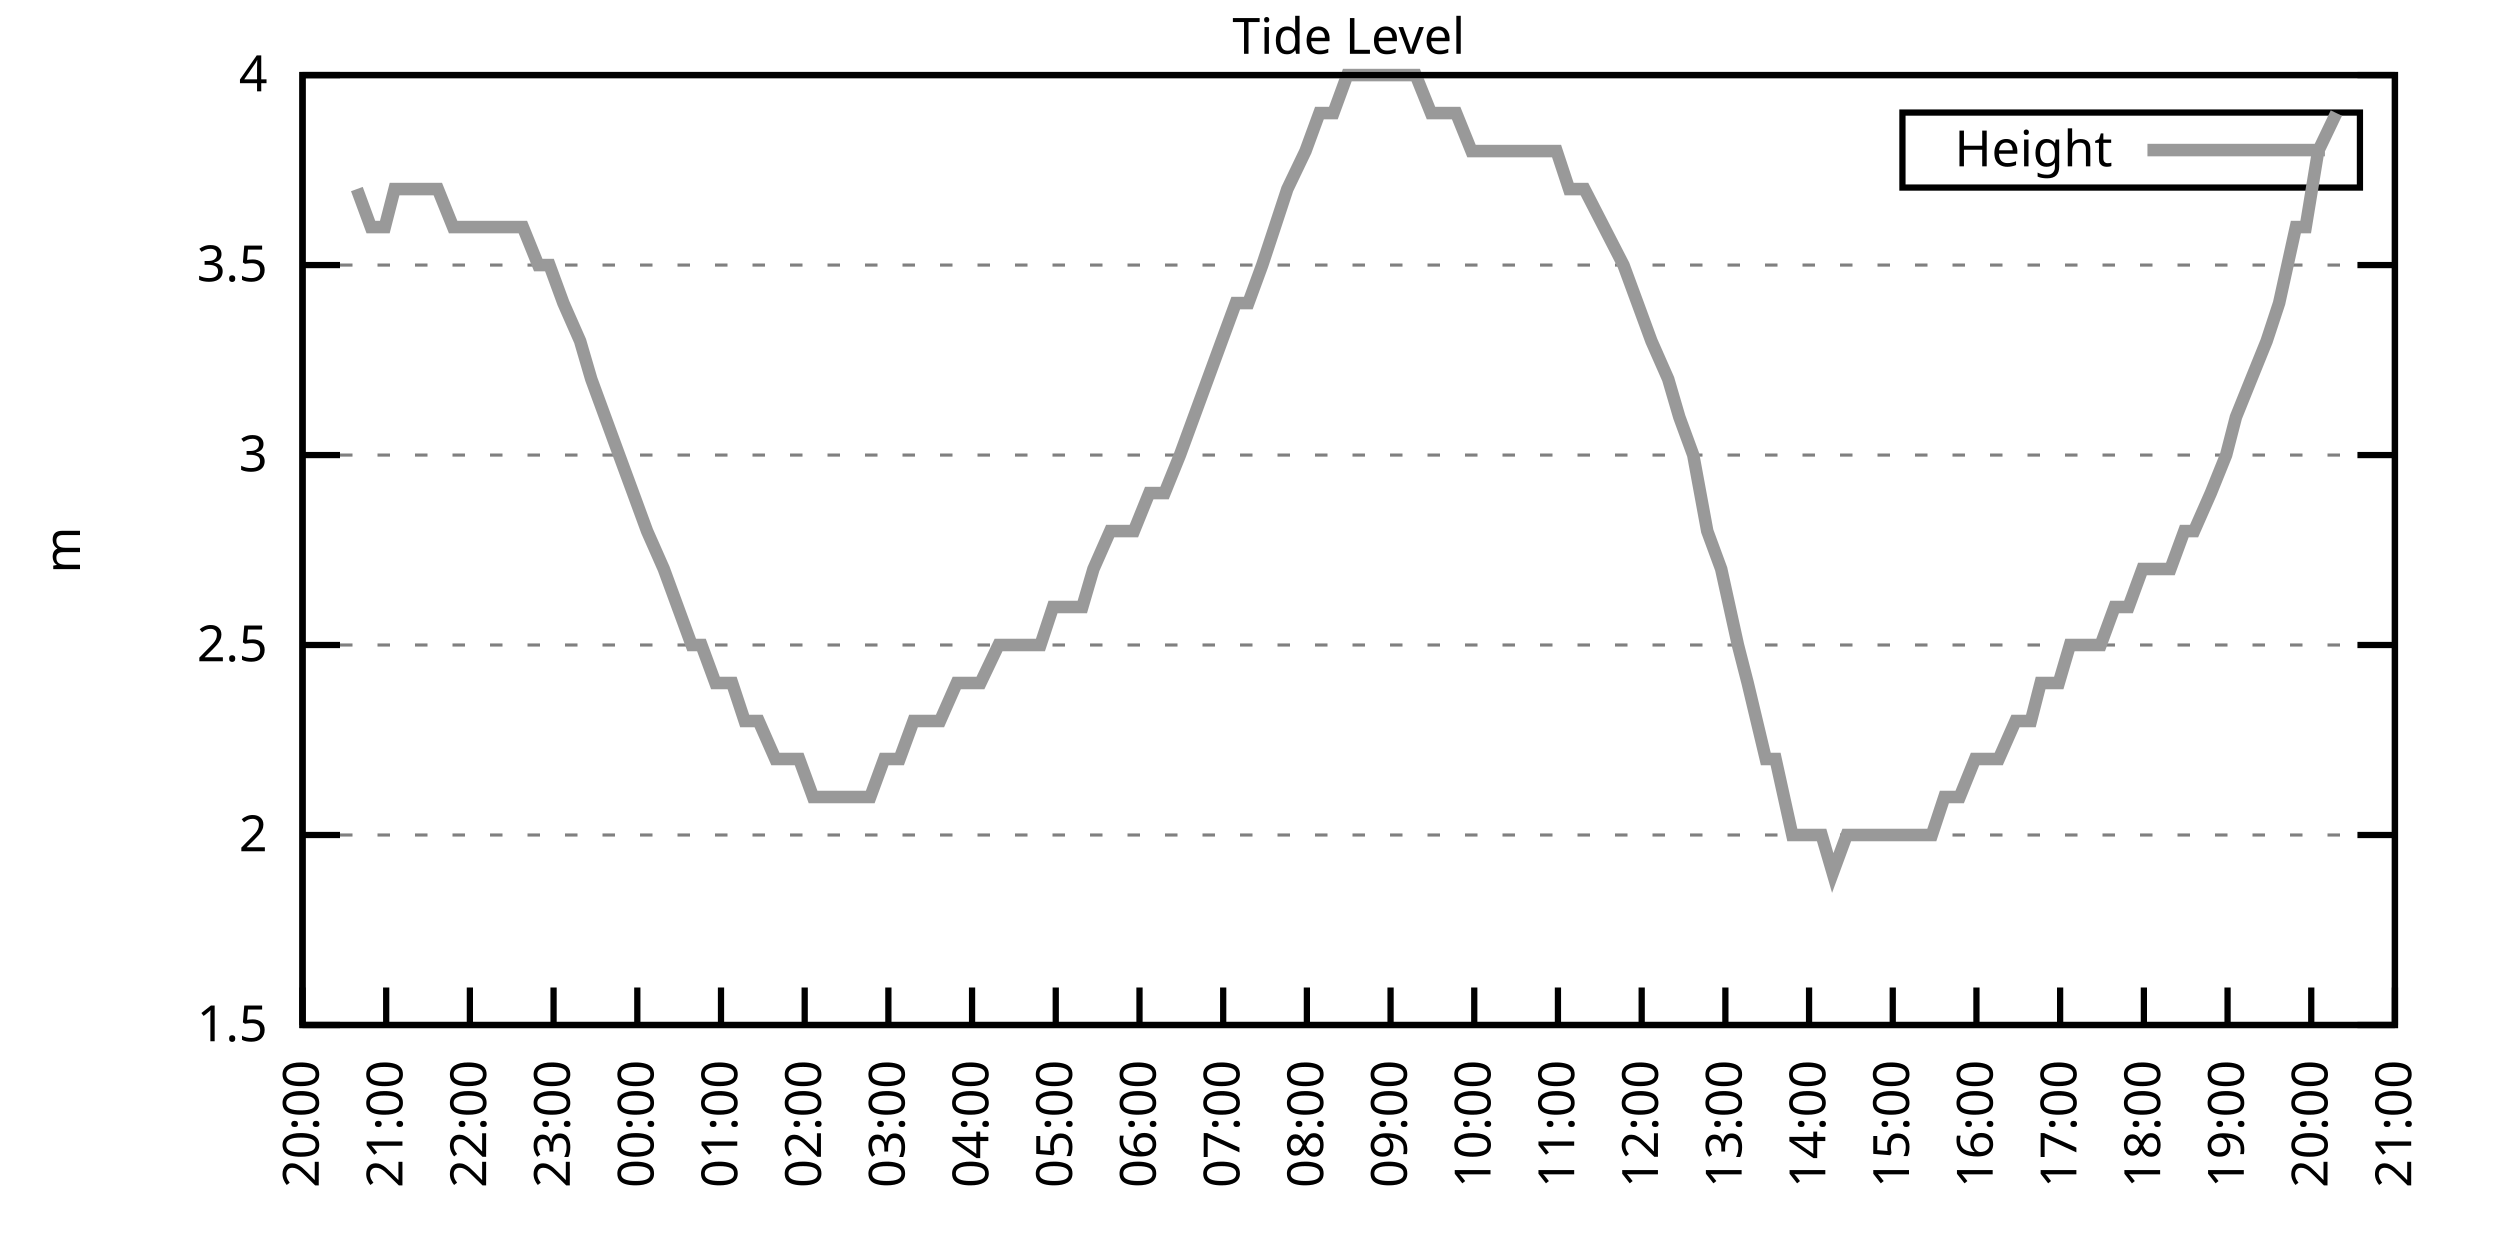
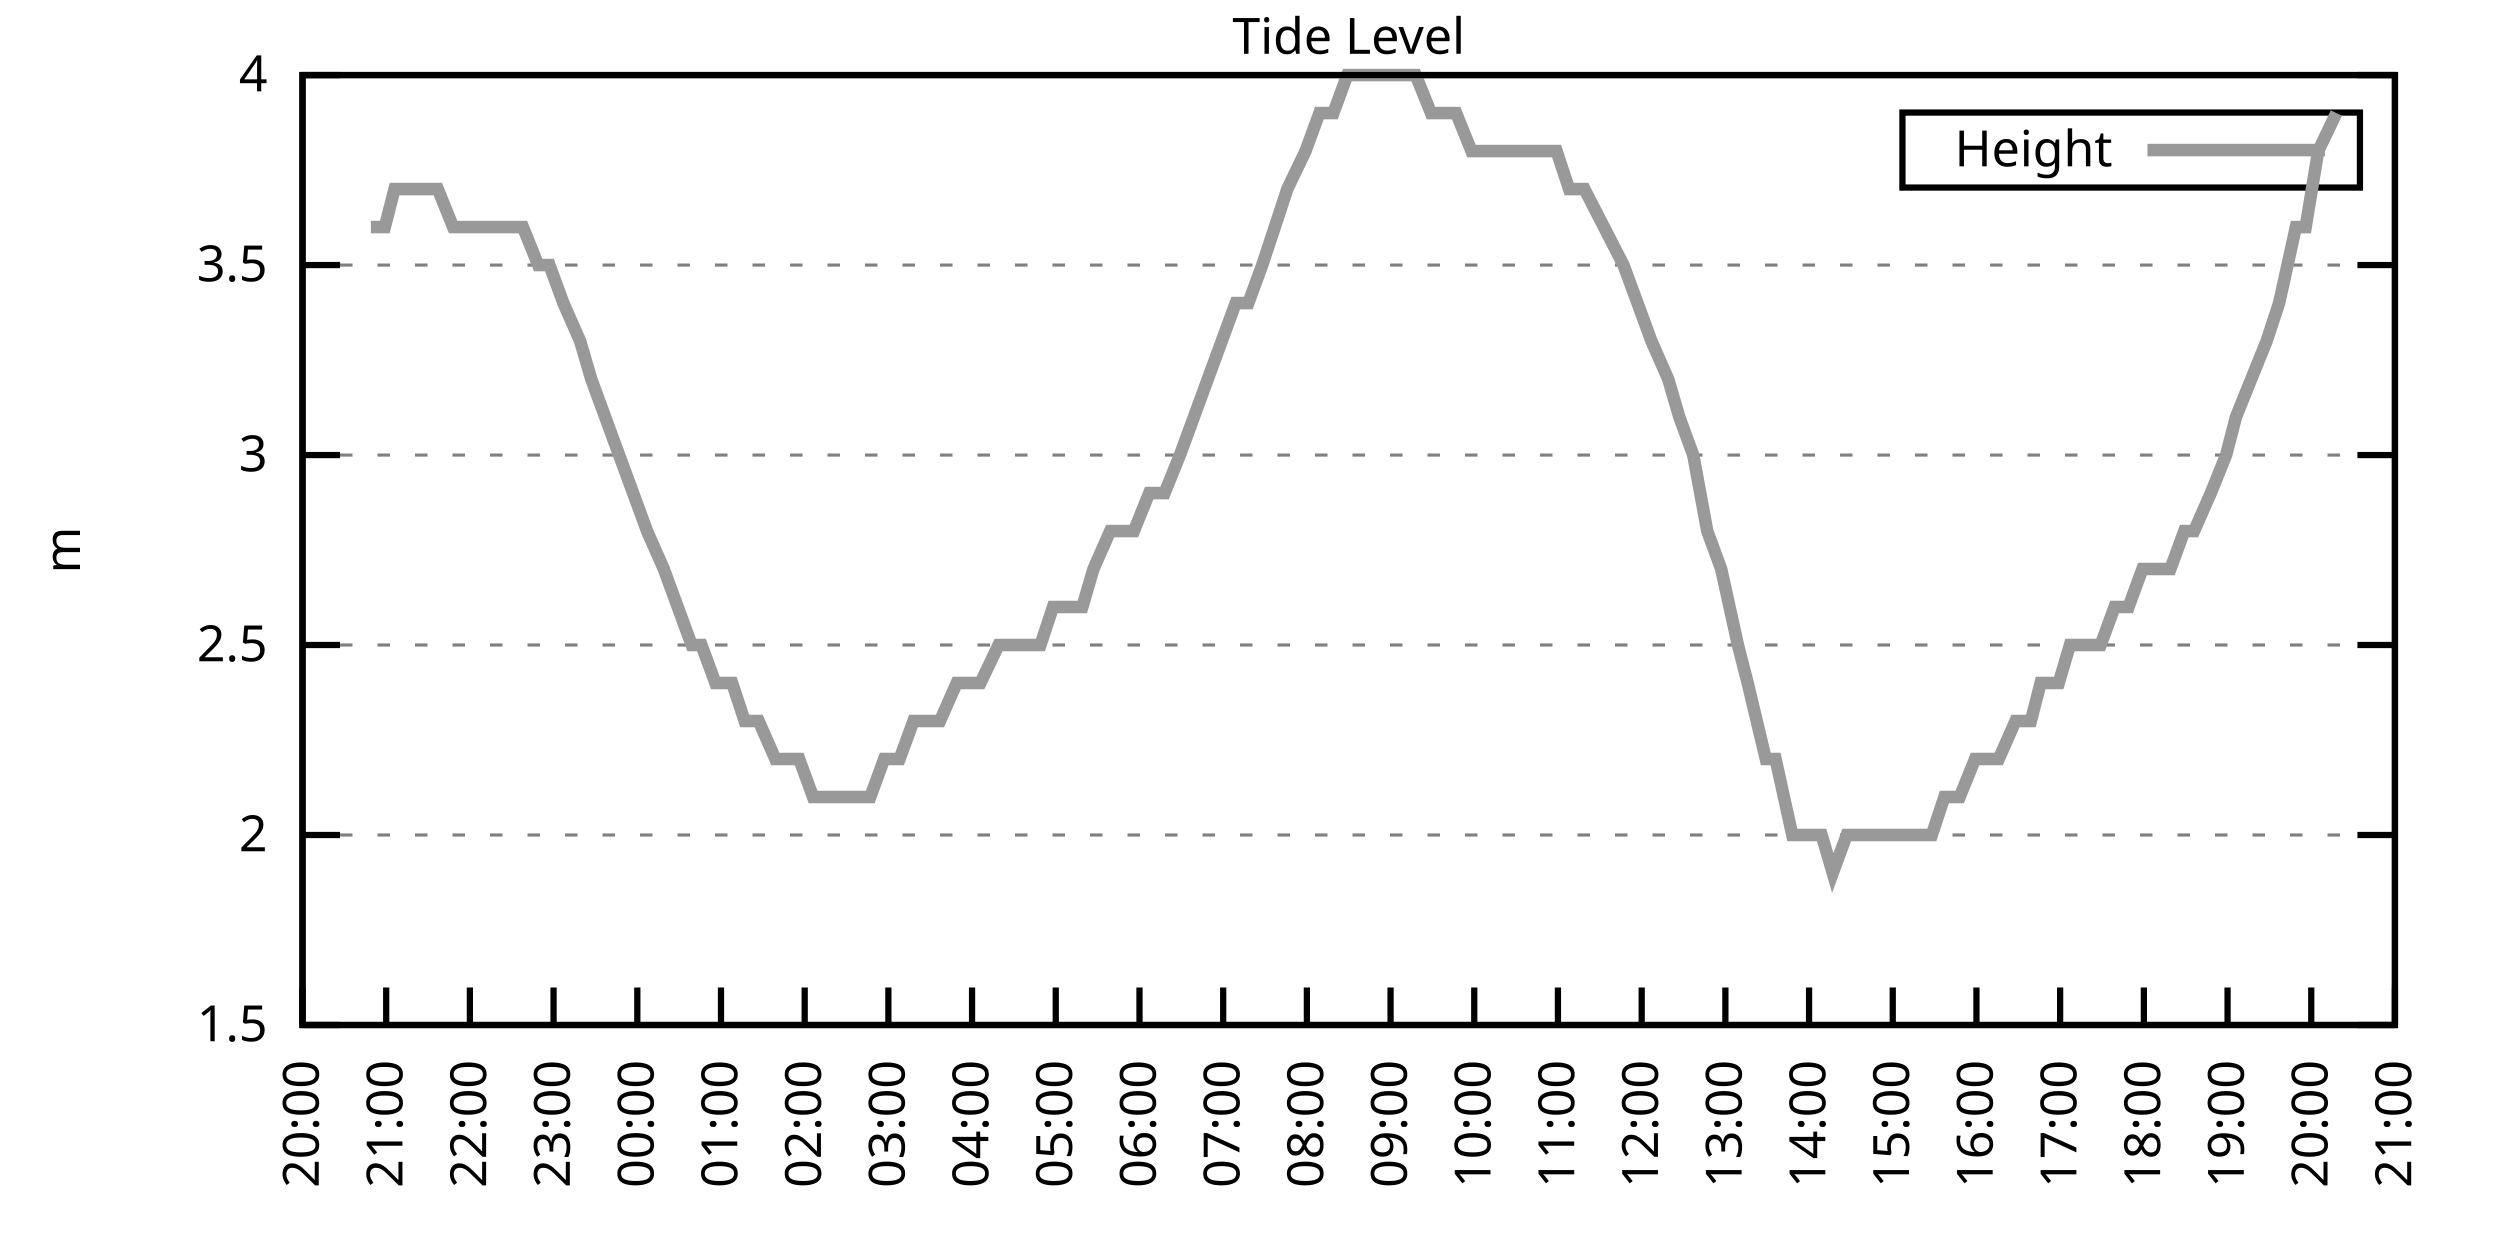
<svg xmlns="http://www.w3.org/2000/svg" xmlns:xlink="http://www.w3.org/1999/xlink" width="400" height="200" viewBox="0 0 400 200">
  <g id="gnuplot_canvas">
    <rect x="0" y="0" width="400" height="200" fill="none" />
    <defs>
      <circle id="gpDot" r="0.5" stroke-width="0.5" stroke="currentColor" />
      <path id="gpPt0" stroke-width="0.333" stroke="currentColor" d="M-1,0 h2 M0,-1 v2" />
      <path id="gpPt1" stroke-width="0.333" stroke="currentColor" d="M-1,-1 L1,1 M1,-1 L-1,1" />
      <path id="gpPt2" stroke-width="0.333" stroke="currentColor" d="M-1,0 L1,0 M0,-1 L0,1 M-1,-1 L1,1 M-1,1 L1,-1" />
      <rect id="gpPt3" stroke-width="0.333" stroke="currentColor" x="-1" y="-1" width="2" height="2" />
      <rect id="gpPt4" stroke-width="0.333" stroke="currentColor" fill="currentColor" x="-1" y="-1" width="2" height="2" />
      <circle id="gpPt5" stroke-width="0.333" stroke="currentColor" cx="0" cy="0" r="1" />
      <use xlink:href="#gpPt5" id="gpPt6" fill="currentColor" stroke="none" />
      <path id="gpPt7" stroke-width="0.333" stroke="currentColor" d="M0,-1.33 L-1.33,0.67 L1.33,0.67 z" />
      <use xlink:href="#gpPt7" id="gpPt8" fill="currentColor" stroke="none" />
      <use xlink:href="#gpPt7" id="gpPt9" stroke="currentColor" transform="rotate(180)" />
      <use xlink:href="#gpPt9" id="gpPt10" fill="currentColor" stroke="none" />
      <use xlink:href="#gpPt3" id="gpPt11" stroke="currentColor" transform="rotate(45)" />
      <use xlink:href="#gpPt11" id="gpPt12" fill="currentColor" stroke="none" />
      <path id="gpPt13" stroke-width="0.333" stroke="currentColor" d="M0,1.330 L1.265,0.411 L0.782,-1.067 L-0.782,-1.076 L-1.265,0.411 z" />
      <use xlink:href="#gpPt13" id="gpPt14" fill="currentColor" stroke="none" />
      <filter id="textbox" filterUnits="objectBoundingBox" x="0" y="0" height="1" width="1">
        <feFlood flood-color="white" flood-opacity="1" result="bgnd" />
        <feComposite in="SourceGraphic" in2="bgnd" operator="atop" />
      </filter>
      <filter id="greybox" filterUnits="objectBoundingBox" x="0" y="0" height="1" width="1">
        <feFlood flood-color="lightgrey" flood-opacity="1" result="grey" />
        <feComposite in="SourceGraphic" in2="grey" operator="atop" />
      </filter>
    </defs>
    <g fill="none" color="white" stroke="currentColor" stroke-width="1.00" stroke-linecap="butt" stroke-linejoin="miter">
</g>
    <g fill="none" color="black" stroke="currentColor" stroke-width="1.00" stroke-linecap="butt" stroke-linejoin="miter">
      <g stroke="none" shape-rendering="crispEdges">
        <polygon fill="rgb(255, 255, 255)" points="48.40,164.00 383.18,164.00 383.18,12.02 48.40,12.02 " />
      </g>
    </g>
    <g fill="none" color="black" stroke="currentColor" stroke-width="1.00" stroke-linecap="butt" stroke-linejoin="miter">
</g>
    <g fill="none" color="black" stroke="black" stroke-width="0.50" stroke-linecap="butt" stroke-linejoin="miter">
</g>
    <g fill="none" color="gray" stroke="currentColor" stroke-width="0.50" stroke-linecap="butt" stroke-linejoin="miter">
      <path stroke="gray" stroke-dasharray="2,4" class="gridline" d="M48.40,164.00 L383.19,164.00  " />
    </g>
    <g fill="none" color="gray" stroke="gray" stroke-width="1.00" stroke-linecap="butt" stroke-linejoin="miter">
</g>
    <g fill="none" color="black" stroke="currentColor" stroke-width="1.00" stroke-linecap="butt" stroke-linejoin="miter">
      <path stroke="black" d="M48.40,164.00 L54.40,164.00 M383.19,164.00 L377.19,164.00  " />
      <g transform="translate(42.80,166.60)" stroke="none" fill="black" font-family="Sans" font-size="8.00" text-anchor="end">
        <text>
          <tspan font-family="Sans"> 1.5</tspan>
        </text>
      </g>
    </g>
    <g fill="none" color="black" stroke="currentColor" stroke-width="1.00" stroke-linecap="butt" stroke-linejoin="miter">
</g>
    <g fill="none" color="black" stroke="black" stroke-width="0.50" stroke-linecap="butt" stroke-linejoin="miter">
</g>
    <g fill="none" color="gray" stroke="currentColor" stroke-width="0.50" stroke-linecap="butt" stroke-linejoin="miter">
      <path stroke="gray" stroke-dasharray="2,4" class="gridline" d="M48.40,133.60 L383.19,133.60  " />
    </g>
    <g fill="none" color="gray" stroke="gray" stroke-width="1.00" stroke-linecap="butt" stroke-linejoin="miter">
</g>
    <g fill="none" color="black" stroke="currentColor" stroke-width="1.00" stroke-linecap="butt" stroke-linejoin="miter">
      <path stroke="black" d="M48.40,133.60 L54.40,133.60 M383.19,133.60 L377.19,133.60  " />
      <g transform="translate(42.80,136.20)" stroke="none" fill="black" font-family="Sans" font-size="8.00" text-anchor="end">
        <text>
          <tspan font-family="Sans"> 2</tspan>
        </text>
      </g>
    </g>
    <g fill="none" color="black" stroke="currentColor" stroke-width="1.00" stroke-linecap="butt" stroke-linejoin="miter">
</g>
    <g fill="none" color="black" stroke="black" stroke-width="0.50" stroke-linecap="butt" stroke-linejoin="miter">
</g>
    <g fill="none" color="gray" stroke="currentColor" stroke-width="0.50" stroke-linecap="butt" stroke-linejoin="miter">
      <path stroke="gray" stroke-dasharray="2,4" class="gridline" d="M48.40,103.20 L383.19,103.20  " />
    </g>
    <g fill="none" color="gray" stroke="gray" stroke-width="1.00" stroke-linecap="butt" stroke-linejoin="miter">
</g>
    <g fill="none" color="black" stroke="currentColor" stroke-width="1.00" stroke-linecap="butt" stroke-linejoin="miter">
      <path stroke="black" d="M48.40,103.20 L54.40,103.20 M383.19,103.20 L377.19,103.20  " />
      <g transform="translate(42.80,105.80)" stroke="none" fill="black" font-family="Sans" font-size="8.00" text-anchor="end">
        <text>
          <tspan font-family="Sans"> 2.5</tspan>
        </text>
      </g>
    </g>
    <g fill="none" color="black" stroke="currentColor" stroke-width="1.00" stroke-linecap="butt" stroke-linejoin="miter">
</g>
    <g fill="none" color="black" stroke="black" stroke-width="0.50" stroke-linecap="butt" stroke-linejoin="miter">
</g>
    <g fill="none" color="gray" stroke="currentColor" stroke-width="0.50" stroke-linecap="butt" stroke-linejoin="miter">
      <path stroke="gray" stroke-dasharray="2,4" class="gridline" d="M48.40,72.81 L383.19,72.81  " />
    </g>
    <g fill="none" color="gray" stroke="gray" stroke-width="1.00" stroke-linecap="butt" stroke-linejoin="miter">
</g>
    <g fill="none" color="black" stroke="currentColor" stroke-width="1.00" stroke-linecap="butt" stroke-linejoin="miter">
      <path stroke="black" d="M48.40,72.81 L54.40,72.81 M383.19,72.81 L377.19,72.81  " />
      <g transform="translate(42.80,75.41)" stroke="none" fill="black" font-family="Sans" font-size="8.00" text-anchor="end">
        <text>
          <tspan font-family="Sans"> 3</tspan>
        </text>
      </g>
    </g>
    <g fill="none" color="black" stroke="currentColor" stroke-width="1.00" stroke-linecap="butt" stroke-linejoin="miter">
</g>
    <g fill="none" color="black" stroke="black" stroke-width="0.50" stroke-linecap="butt" stroke-linejoin="miter">
</g>
    <g fill="none" color="gray" stroke="currentColor" stroke-width="0.50" stroke-linecap="butt" stroke-linejoin="miter">
      <path stroke="gray" stroke-dasharray="2,4" class="gridline" d="M48.40,42.41 L383.19,42.41  " />
    </g>
    <g fill="none" color="gray" stroke="gray" stroke-width="1.00" stroke-linecap="butt" stroke-linejoin="miter">
</g>
    <g fill="none" color="black" stroke="currentColor" stroke-width="1.00" stroke-linecap="butt" stroke-linejoin="miter">
      <path stroke="black" d="M48.40,42.41 L54.40,42.41 M383.19,42.41 L377.19,42.41  " />
      <g transform="translate(42.80,45.01)" stroke="none" fill="black" font-family="Sans" font-size="8.00" text-anchor="end">
        <text>
          <tspan font-family="Sans"> 3.5</tspan>
        </text>
      </g>
    </g>
    <g fill="none" color="black" stroke="currentColor" stroke-width="1.00" stroke-linecap="butt" stroke-linejoin="miter">
</g>
    <g fill="none" color="black" stroke="black" stroke-width="0.50" stroke-linecap="butt" stroke-linejoin="miter">
</g>
    <g fill="none" color="gray" stroke="currentColor" stroke-width="0.50" stroke-linecap="butt" stroke-linejoin="miter">
      <path stroke="gray" stroke-dasharray="2,4" class="gridline" d="M48.40,12.01 L383.19,12.01  " />
    </g>
    <g fill="none" color="gray" stroke="gray" stroke-width="1.00" stroke-linecap="butt" stroke-linejoin="miter">
</g>
    <g fill="none" color="black" stroke="currentColor" stroke-width="1.00" stroke-linecap="butt" stroke-linejoin="miter">
      <path stroke="black" d="M48.40,12.01 L54.40,12.01 M383.19,12.01 L377.19,12.01  " />
      <g transform="translate(42.80,14.61)" stroke="none" fill="black" font-family="Sans" font-size="8.00" text-anchor="end">
        <text>
          <tspan font-family="Sans"> 4</tspan>
        </text>
      </g>
    </g>
    <g fill="none" color="black" stroke="currentColor" stroke-width="1.00" stroke-linecap="butt" stroke-linejoin="miter">
      <path stroke="black" d="M48.40,164.00 L48.40,158.00  " />
      <g transform="translate(51.00,169.60) rotate(270.00)" stroke="none" fill="black" font-family="Sans" font-size="8.00" text-anchor="end">
        <text>
          <tspan font-family="Sans">20:00</tspan>
        </text>
      </g>
    </g>
    <g fill="none" color="black" stroke="currentColor" stroke-width="1.00" stroke-linecap="butt" stroke-linejoin="miter">
      <path stroke="black" d="M61.79,164.00 L61.79,158.00  " />
      <g transform="translate(64.39,169.60) rotate(270.00)" stroke="none" fill="black" font-family="Sans" font-size="8.00" text-anchor="end">
        <text>
          <tspan font-family="Sans">21:00</tspan>
        </text>
      </g>
    </g>
    <g fill="none" color="black" stroke="currentColor" stroke-width="1.00" stroke-linecap="butt" stroke-linejoin="miter">
      <path stroke="black" d="M75.18,164.00 L75.18,158.00  " />
      <g transform="translate(77.78,169.60) rotate(270.00)" stroke="none" fill="black" font-family="Sans" font-size="8.00" text-anchor="end">
        <text>
          <tspan font-family="Sans">22:00</tspan>
        </text>
      </g>
    </g>
    <g fill="none" color="black" stroke="currentColor" stroke-width="1.00" stroke-linecap="butt" stroke-linejoin="miter">
      <path stroke="black" d="M88.57,164.00 L88.57,158.00  " />
      <g transform="translate(91.17,169.60) rotate(270.00)" stroke="none" fill="black" font-family="Sans" font-size="8.00" text-anchor="end">
        <text>
          <tspan font-family="Sans">23:00</tspan>
        </text>
      </g>
    </g>
    <g fill="none" color="black" stroke="currentColor" stroke-width="1.00" stroke-linecap="butt" stroke-linejoin="miter">
      <path stroke="black" d="M101.97,164.00 L101.97,158.00  " />
      <g transform="translate(104.57,169.60) rotate(270.00)" stroke="none" fill="black" font-family="Sans" font-size="8.00" text-anchor="end">
        <text>
          <tspan font-family="Sans">00:00</tspan>
        </text>
      </g>
    </g>
    <g fill="none" color="black" stroke="currentColor" stroke-width="1.00" stroke-linecap="butt" stroke-linejoin="miter">
      <path stroke="black" d="M115.36,164.00 L115.36,158.00  " />
      <g transform="translate(117.96,169.60) rotate(270.00)" stroke="none" fill="black" font-family="Sans" font-size="8.00" text-anchor="end">
        <text>
          <tspan font-family="Sans">01:00</tspan>
        </text>
      </g>
    </g>
    <g fill="none" color="black" stroke="currentColor" stroke-width="1.00" stroke-linecap="butt" stroke-linejoin="miter">
      <path stroke="black" d="M128.75,164.00 L128.75,158.00  " />
      <g transform="translate(131.35,169.60) rotate(270.00)" stroke="none" fill="black" font-family="Sans" font-size="8.00" text-anchor="end">
        <text>
          <tspan font-family="Sans">02:00</tspan>
        </text>
      </g>
    </g>
    <g fill="none" color="black" stroke="currentColor" stroke-width="1.00" stroke-linecap="butt" stroke-linejoin="miter">
      <path stroke="black" d="M142.14,164.00 L142.14,158.00  " />
      <g transform="translate(144.74,169.60) rotate(270.00)" stroke="none" fill="black" font-family="Sans" font-size="8.00" text-anchor="end">
        <text>
          <tspan font-family="Sans">03:00</tspan>
        </text>
      </g>
    </g>
    <g fill="none" color="black" stroke="currentColor" stroke-width="1.00" stroke-linecap="butt" stroke-linejoin="miter">
      <path stroke="black" d="M155.53,164.00 L155.53,158.00  " />
      <g transform="translate(158.13,169.60) rotate(270.00)" stroke="none" fill="black" font-family="Sans" font-size="8.00" text-anchor="end">
        <text>
          <tspan font-family="Sans">04:00</tspan>
        </text>
      </g>
    </g>
    <g fill="none" color="black" stroke="currentColor" stroke-width="1.00" stroke-linecap="butt" stroke-linejoin="miter">
      <path stroke="black" d="M168.92,164.00 L168.92,158.00  " />
      <g transform="translate(171.52,169.60) rotate(270.00)" stroke="none" fill="black" font-family="Sans" font-size="8.00" text-anchor="end">
        <text>
          <tspan font-family="Sans">05:00</tspan>
        </text>
      </g>
    </g>
    <g fill="none" color="black" stroke="currentColor" stroke-width="1.00" stroke-linecap="butt" stroke-linejoin="miter">
      <path stroke="black" d="M182.32,164.00 L182.32,158.00  " />
      <g transform="translate(184.92,169.60) rotate(270.00)" stroke="none" fill="black" font-family="Sans" font-size="8.00" text-anchor="end">
        <text>
          <tspan font-family="Sans">06:00</tspan>
        </text>
      </g>
    </g>
    <g fill="none" color="black" stroke="currentColor" stroke-width="1.00" stroke-linecap="butt" stroke-linejoin="miter">
      <path stroke="black" d="M195.71,164.00 L195.71,158.00  " />
      <g transform="translate(198.31,169.60) rotate(270.00)" stroke="none" fill="black" font-family="Sans" font-size="8.00" text-anchor="end">
        <text>
          <tspan font-family="Sans">07:00</tspan>
        </text>
      </g>
    </g>
    <g fill="none" color="black" stroke="currentColor" stroke-width="1.00" stroke-linecap="butt" stroke-linejoin="miter">
      <path stroke="black" d="M209.10,164.00 L209.10,158.00  " />
      <g transform="translate(211.70,169.60) rotate(270.00)" stroke="none" fill="black" font-family="Sans" font-size="8.00" text-anchor="end">
        <text>
          <tspan font-family="Sans">08:00</tspan>
        </text>
      </g>
    </g>
    <g fill="none" color="black" stroke="currentColor" stroke-width="1.00" stroke-linecap="butt" stroke-linejoin="miter">
      <path stroke="black" d="M222.49,164.00 L222.49,158.00  " />
      <g transform="translate(225.09,169.60) rotate(270.00)" stroke="none" fill="black" font-family="Sans" font-size="8.00" text-anchor="end">
        <text>
          <tspan font-family="Sans">09:00</tspan>
        </text>
      </g>
    </g>
    <g fill="none" color="black" stroke="currentColor" stroke-width="1.00" stroke-linecap="butt" stroke-linejoin="miter">
      <path stroke="black" d="M235.88,164.00 L235.88,158.00  " />
      <g transform="translate(238.48,169.60) rotate(270.00)" stroke="none" fill="black" font-family="Sans" font-size="8.00" text-anchor="end">
        <text>
          <tspan font-family="Sans">10:00</tspan>
        </text>
      </g>
    </g>
    <g fill="none" color="black" stroke="currentColor" stroke-width="1.00" stroke-linecap="butt" stroke-linejoin="miter">
      <path stroke="black" d="M249.27,164.00 L249.27,158.00  " />
      <g transform="translate(251.87,169.60) rotate(270.00)" stroke="none" fill="black" font-family="Sans" font-size="8.00" text-anchor="end">
        <text>
          <tspan font-family="Sans">11:00</tspan>
        </text>
      </g>
    </g>
    <g fill="none" color="black" stroke="currentColor" stroke-width="1.00" stroke-linecap="butt" stroke-linejoin="miter">
      <path stroke="black" d="M262.67,164.00 L262.67,158.00  " />
      <g transform="translate(265.27,169.60) rotate(270.00)" stroke="none" fill="black" font-family="Sans" font-size="8.00" text-anchor="end">
        <text>
          <tspan font-family="Sans">12:00</tspan>
        </text>
      </g>
    </g>
    <g fill="none" color="black" stroke="currentColor" stroke-width="1.00" stroke-linecap="butt" stroke-linejoin="miter">
      <path stroke="black" d="M276.06,164.00 L276.06,158.00  " />
      <g transform="translate(278.66,169.60) rotate(270.00)" stroke="none" fill="black" font-family="Sans" font-size="8.00" text-anchor="end">
        <text>
          <tspan font-family="Sans">13:00</tspan>
        </text>
      </g>
    </g>
    <g fill="none" color="black" stroke="currentColor" stroke-width="1.00" stroke-linecap="butt" stroke-linejoin="miter">
      <path stroke="black" d="M289.45,164.00 L289.45,158.00  " />
      <g transform="translate(292.05,169.60) rotate(270.00)" stroke="none" fill="black" font-family="Sans" font-size="8.00" text-anchor="end">
        <text>
          <tspan font-family="Sans">14:00</tspan>
        </text>
      </g>
    </g>
    <g fill="none" color="black" stroke="currentColor" stroke-width="1.00" stroke-linecap="butt" stroke-linejoin="miter">
      <path stroke="black" d="M302.84,164.00 L302.84,158.00  " />
      <g transform="translate(305.44,169.60) rotate(270.00)" stroke="none" fill="black" font-family="Sans" font-size="8.00" text-anchor="end">
        <text>
          <tspan font-family="Sans">15:00</tspan>
        </text>
      </g>
    </g>
    <g fill="none" color="black" stroke="currentColor" stroke-width="1.00" stroke-linecap="butt" stroke-linejoin="miter">
      <path stroke="black" d="M316.23,164.00 L316.23,158.00  " />
      <g transform="translate(318.83,169.60) rotate(270.00)" stroke="none" fill="black" font-family="Sans" font-size="8.00" text-anchor="end">
        <text>
          <tspan font-family="Sans">16:00</tspan>
        </text>
      </g>
    </g>
    <g fill="none" color="black" stroke="currentColor" stroke-width="1.00" stroke-linecap="butt" stroke-linejoin="miter">
      <path stroke="black" d="M329.62,164.00 L329.62,158.00  " />
      <g transform="translate(332.22,169.60) rotate(270.00)" stroke="none" fill="black" font-family="Sans" font-size="8.00" text-anchor="end">
        <text>
          <tspan font-family="Sans">17:00</tspan>
        </text>
      </g>
    </g>
    <g fill="none" color="black" stroke="currentColor" stroke-width="1.00" stroke-linecap="butt" stroke-linejoin="miter">
      <path stroke="black" d="M343.02,164.00 L343.02,158.00  " />
      <g transform="translate(345.62,169.60) rotate(270.00)" stroke="none" fill="black" font-family="Sans" font-size="8.00" text-anchor="end">
        <text>
          <tspan font-family="Sans">18:00</tspan>
        </text>
      </g>
    </g>
    <g fill="none" color="black" stroke="currentColor" stroke-width="1.00" stroke-linecap="butt" stroke-linejoin="miter">
      <path stroke="black" d="M356.41,164.00 L356.41,158.00  " />
      <g transform="translate(359.01,169.60) rotate(270.00)" stroke="none" fill="black" font-family="Sans" font-size="8.00" text-anchor="end">
        <text>
          <tspan font-family="Sans">19:00</tspan>
        </text>
      </g>
    </g>
    <g fill="none" color="black" stroke="currentColor" stroke-width="1.00" stroke-linecap="butt" stroke-linejoin="miter">
      <path stroke="black" d="M369.80,164.00 L369.80,158.00  " />
      <g transform="translate(372.40,169.60) rotate(270.00)" stroke="none" fill="black" font-family="Sans" font-size="8.00" text-anchor="end">
        <text>
          <tspan font-family="Sans">20:00</tspan>
        </text>
      </g>
    </g>
    <g fill="none" color="black" stroke="currentColor" stroke-width="1.00" stroke-linecap="butt" stroke-linejoin="miter">
      <path stroke="black" d="M383.19,164.00 L383.19,158.00  " />
      <g transform="translate(385.79,169.60) rotate(270.00)" stroke="none" fill="black" font-family="Sans" font-size="8.00" text-anchor="end">
        <text>
          <tspan font-family="Sans">21:00</tspan>
        </text>
      </g>
    </g>
    <g fill="none" color="black" stroke="currentColor" stroke-width="1.00" stroke-linecap="butt" stroke-linejoin="miter">
</g>
    <g fill="none" color="black" stroke="currentColor" stroke-width="1.00" stroke-linecap="butt" stroke-linejoin="miter">
      <path stroke="black" d="M48.40,12.01 L48.40,164.00 L383.19,164.00 L383.19,12.01 L48.40,12.01 Z  " />
    </g>
    <g fill="none" color="black" stroke="currentColor" stroke-width="1.00" stroke-linecap="butt" stroke-linejoin="miter">
</g>
    <g fill="none" color="black" stroke="currentColor" stroke-width="1.00" stroke-linecap="butt" stroke-linejoin="miter">
      <path stroke="black" d="M304.39,30.01 L304.39,18.01 L377.59,18.01 L377.59,30.01 L304.39,30.01 Z  " />
    </g>
    <g id="Tide_level_plot_1">
      <g fill="none" color="white" stroke="black" stroke-width="2.00" stroke-linecap="butt" stroke-linejoin="miter">
</g>
      <g fill="none" color="black" stroke="currentColor" stroke-width="2.00" stroke-linecap="butt" stroke-linejoin="miter">
        <g transform="translate(337.99,26.61)" stroke="none" fill="black" font-family="Sans" font-size="8.00" text-anchor="end">
          <text>
            <tspan font-family="Sans">Height</tspan>
          </text>
        </g>
      </g>
      <g fill="none" color="black" stroke="currentColor" stroke-width="2.00" stroke-linecap="butt" stroke-linejoin="miter">
-         <path stroke="rgb(153, 153, 153)" d="M343.59,24.01 L371.99,24.01 M57.10,30.25 L59.34,36.33 L61.57,36.33 L63.13,30.25 L65.59,30.25 L67.82,30.25   L70.05,30.25 L72.50,36.33 L74.96,36.33 L76.75,36.33 L79.42,36.33 L80.99,36.33 L83.66,36.33 L86.12,42.41   L87.91,42.41 L90.14,48.49 L92.82,54.57 L94.60,60.65 L96.83,66.73 L99.06,72.81 L101.30,78.89 L103.53,84.97   L106.21,91.04 L108.44,97.12 L110.67,103.20 L112.23,103.20 L114.47,109.28 L117.14,109.28 L119.15,115.36 L121.38,115.36   L124.06,121.44 L125.85,121.44 L127.86,121.44 L130.09,127.52 L132.54,127.52 L134.78,127.52 L136.78,127.52 L139.24,127.52   L141.47,121.44 L143.93,121.44 L146.16,115.36 L148.61,115.36 L150.40,115.36 L153.08,109.28 L154.86,109.28 L156.87,109.28   L159.77,103.20 L161.56,103.20 L164.24,103.20 L166.47,103.20 L168.48,97.12 L170.93,97.12 L173.17,97.12 L174.95,91.04   L177.63,84.97 L179.41,84.97 L181.42,84.97 L183.88,78.89 L186.33,78.89 L188.79,72.81 L191.02,66.73 L193.25,60.65   L195.48,54.57 L197.72,48.49 L199.73,48.49 L201.96,42.41 L203.97,36.33 L205.97,30.25 L208.88,24.17 L211.11,18.09   L213.34,18.09 L215.57,12.01 L217.58,12.01 L220.04,12.01 L222.27,12.01 L223.83,12.01 L226.51,12.01 L228.96,18.09   L231.20,18.09 L232.98,18.09 L235.44,24.17 L237.89,24.17 L239.45,24.17 L241.91,24.17 L244.36,24.17 L246.82,24.17   L249.05,24.17 L251.06,30.25 L253.51,30.25 L259.76,42.41 L262.00,48.49 L264.23,54.57 L266.91,60.65 L268.69,66.73   L270.92,72.81 L273.16,84.97 L275.39,91.04 L278.07,103.20 L279.63,109.28 L282.53,121.44 L284.09,121.44 L286.77,133.60   L289.23,133.60 L291.46,133.60 L293.24,139.68 L295.48,133.60 L297.93,133.60 L300.39,133.60 L302.17,133.60 L304.63,133.60   L306.86,133.60 L309.09,133.60 L311.10,127.52 L313.55,127.52 L316.01,121.44 L318.02,121.44 L319.80,121.44 L322.48,115.36   L324.94,115.36 L326.50,109.28 L329.40,109.28 L331.19,103.20 L333.86,103.20 L336.10,103.20 L338.33,97.12 L340.56,97.12   L342.79,91.04 L344.80,91.04 L347.26,91.04 L349.49,84.97 L351.05,84.97 L353.73,78.89 L356.18,72.81 L357.75,66.73   L360.20,60.65 L362.66,54.57 L364.66,48.49 L367.34,36.33 L368.91,36.33 L370.91,24.17 L373.82,18.09  " />
+         <path stroke="rgb(153, 153, 153)" d="M343.59,24.01 L371.99,24.01 M59.34,36.33 L61.57,36.33 L63.13,30.25 L65.59,30.25 L67.82,30.25 L70.05,30.25   L72.50,36.33 L74.96,36.33 L76.75,36.33 L79.42,36.33 L80.99,36.33 L83.66,36.33 L86.12,42.41 L87.91,42.41   L90.14,48.49 L92.82,54.57 L94.60,60.65 L96.83,66.73 L99.06,72.81 L101.30,78.89 L103.53,84.97 L106.21,91.04   L108.44,97.12 L110.67,103.20 L112.23,103.20 L114.47,109.28 L117.14,109.28 L119.15,115.36 L121.38,115.36 L124.06,121.44   L125.85,121.44 L127.86,121.44 L130.09,127.52 L132.54,127.52 L134.78,127.52 L136.78,127.52 L139.24,127.52 L141.47,121.44   L143.93,121.44 L146.16,115.36 L148.61,115.36 L150.40,115.36 L153.08,109.28 L154.86,109.28 L156.87,109.28 L159.77,103.20   L161.56,103.20 L164.24,103.20 L166.47,103.20 L168.48,97.12 L170.93,97.12 L173.17,97.12 L174.95,91.04 L177.63,84.97   L179.41,84.97 L181.42,84.97 L183.88,78.89 L186.33,78.89 L188.79,72.81 L191.02,66.73 L193.25,60.65 L195.48,54.57   L197.72,48.49 L199.73,48.49 L201.96,42.41 L203.97,36.33 L205.97,30.25 L208.88,24.17 L211.11,18.09 L213.34,18.09   L215.57,12.01 L217.58,12.01 L220.04,12.01 L222.27,12.01 L223.83,12.01 L226.51,12.01 L228.96,18.09 L231.20,18.09   L232.98,18.09 L235.44,24.17 L237.89,24.17 L239.45,24.17 L241.91,24.17 L244.36,24.17 L246.82,24.17 L249.05,24.17   L251.06,30.25 L253.51,30.25 L259.76,42.41 L262.00,48.49 L264.23,54.57 L266.91,60.65 L268.69,66.73 L270.92,72.81   L273.16,84.97 L275.39,91.04 L278.07,103.20 L279.63,109.28 L282.53,121.44 L284.09,121.44 L286.77,133.60 L289.23,133.60   L291.46,133.60 L293.24,139.68 L295.48,133.60 L297.93,133.60 L300.39,133.60 L302.17,133.60 L304.63,133.60 L306.86,133.60   L309.09,133.60 L311.10,127.52 L313.55,127.52 L316.01,121.44 L318.02,121.44 L319.80,121.44 L322.48,115.36 L324.94,115.36   L326.50,109.28 L329.40,109.28 L331.19,103.20 L333.86,103.20 L336.10,103.20 L338.33,97.12 L340.56,97.12 L342.79,91.04   L344.80,91.04 L347.26,91.04 L349.49,84.97 L351.05,84.97 L353.73,78.89 L356.18,72.81 L357.75,66.73 L360.20,60.65   L362.66,54.57 L364.66,48.49 L367.34,36.33 L368.91,36.33 L370.91,24.17 L373.82,18.09  " />
      </g>
    </g>
    <g fill="none" color="black" stroke="currentColor" stroke-width="2.00" stroke-linecap="butt" stroke-linejoin="miter">
</g>
    <g fill="none" color="black" stroke="black" stroke-width="1.00" stroke-linecap="butt" stroke-linejoin="miter">
</g>
    <g fill="none" color="black" stroke="currentColor" stroke-width="1.00" stroke-linecap="butt" stroke-linejoin="miter">
      <path stroke="black" d="M48.40,12.01 L48.40,164.00 L383.19,164.00 L383.19,12.01 L48.40,12.01 Z  " />
      <g transform="translate(12.80,88.01) rotate(270.00)" stroke="none" fill="black" font-family="Sans" font-size="8.00" text-anchor="middle">
        <text>
          <tspan font-family="Sans">m</tspan>
        </text>
      </g>
    </g>
    <g fill="none" color="black" stroke="currentColor" stroke-width="1.00" stroke-linecap="butt" stroke-linejoin="miter">
</g>
    <g fill="none" color="black" stroke="currentColor" stroke-width="1.00" stroke-linecap="butt" stroke-linejoin="miter">
      <g transform="translate(215.79,8.61)" stroke="none" fill="black" font-family="Sans" font-size="8.00" text-anchor="middle">
        <text>
          <tspan font-family="Sans">Tide Level</tspan>
        </text>
      </g>
    </g>
    <g fill="none" color="black" stroke="currentColor" stroke-width="1.00" stroke-linecap="butt" stroke-linejoin="miter">
</g>
  </g>
</svg>
